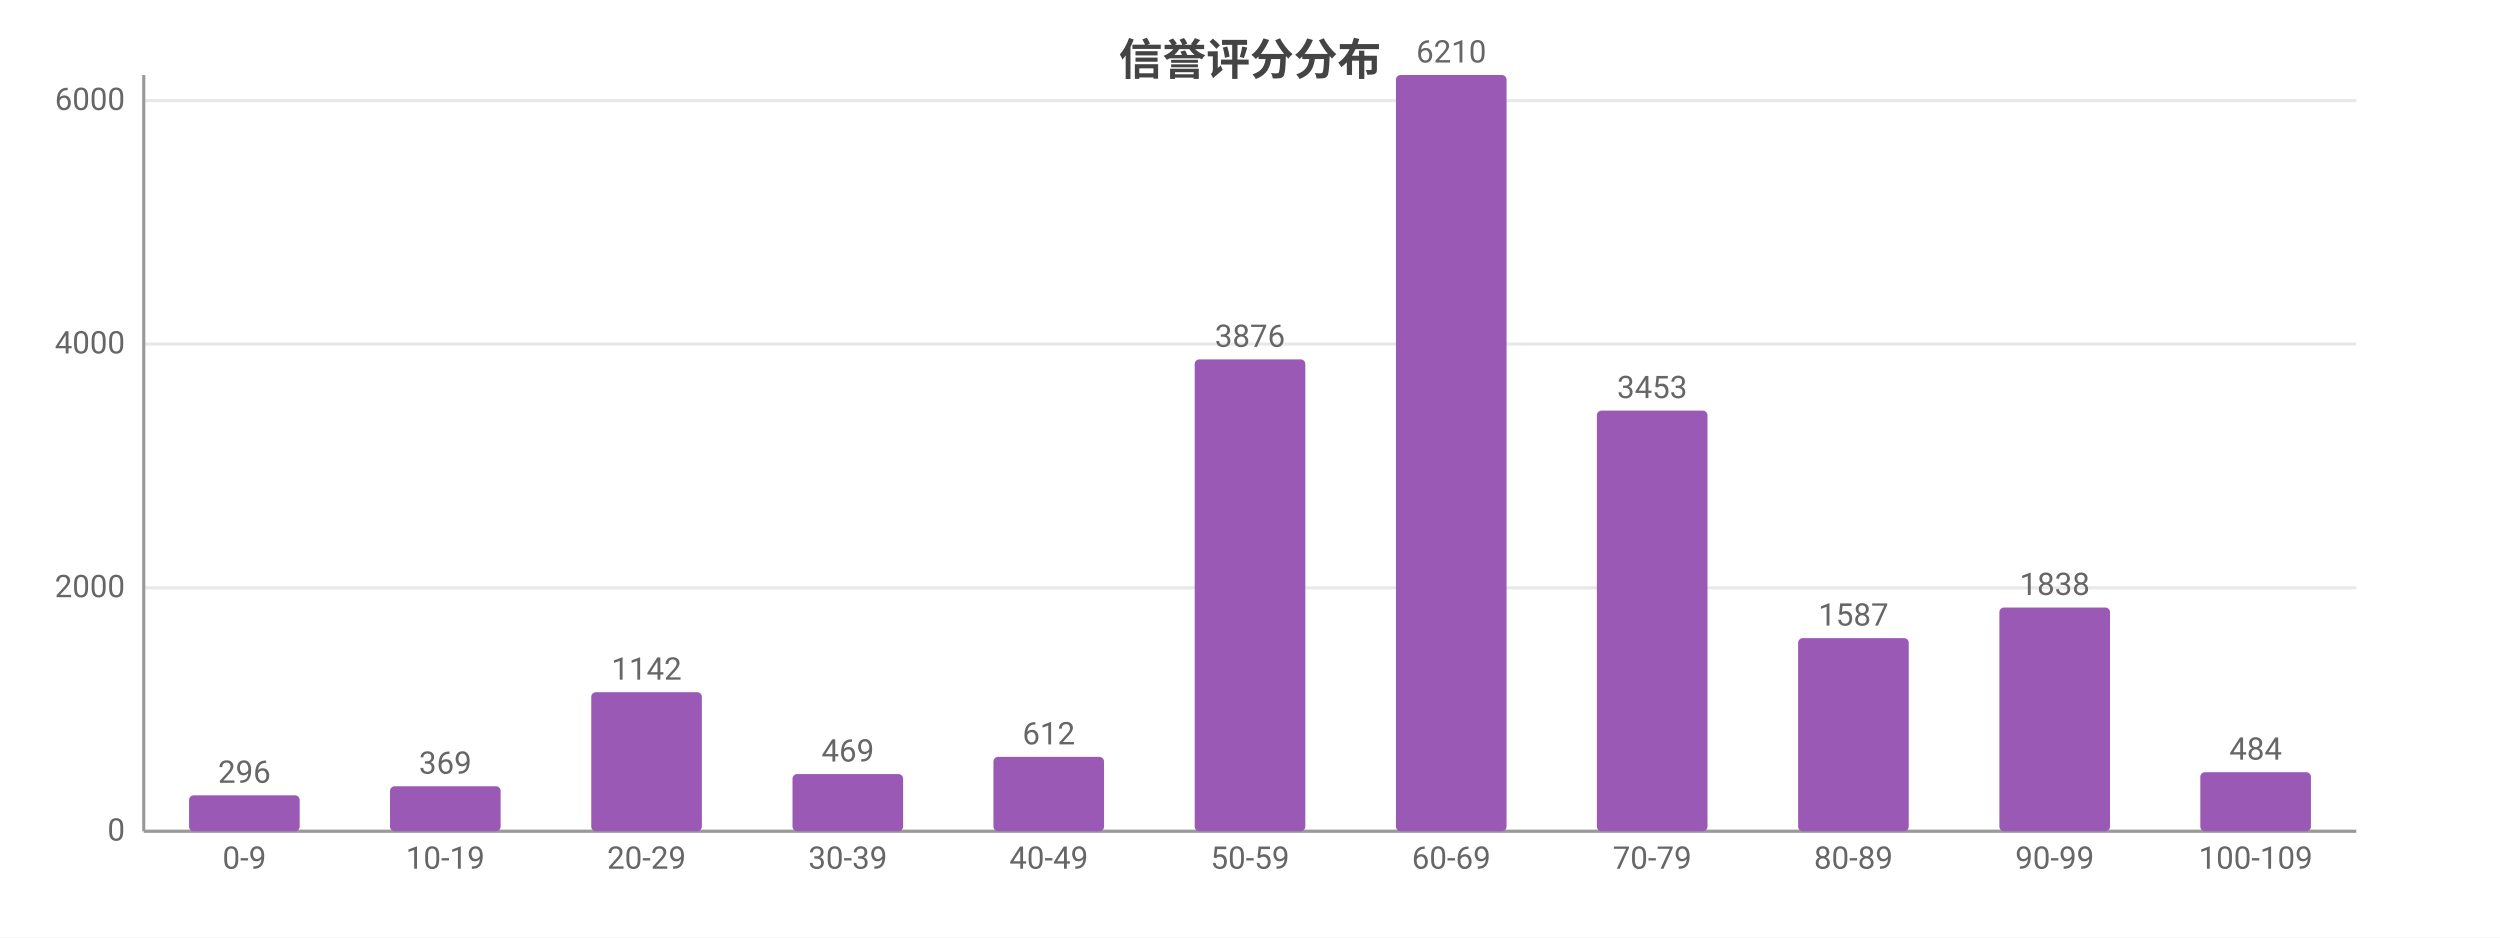
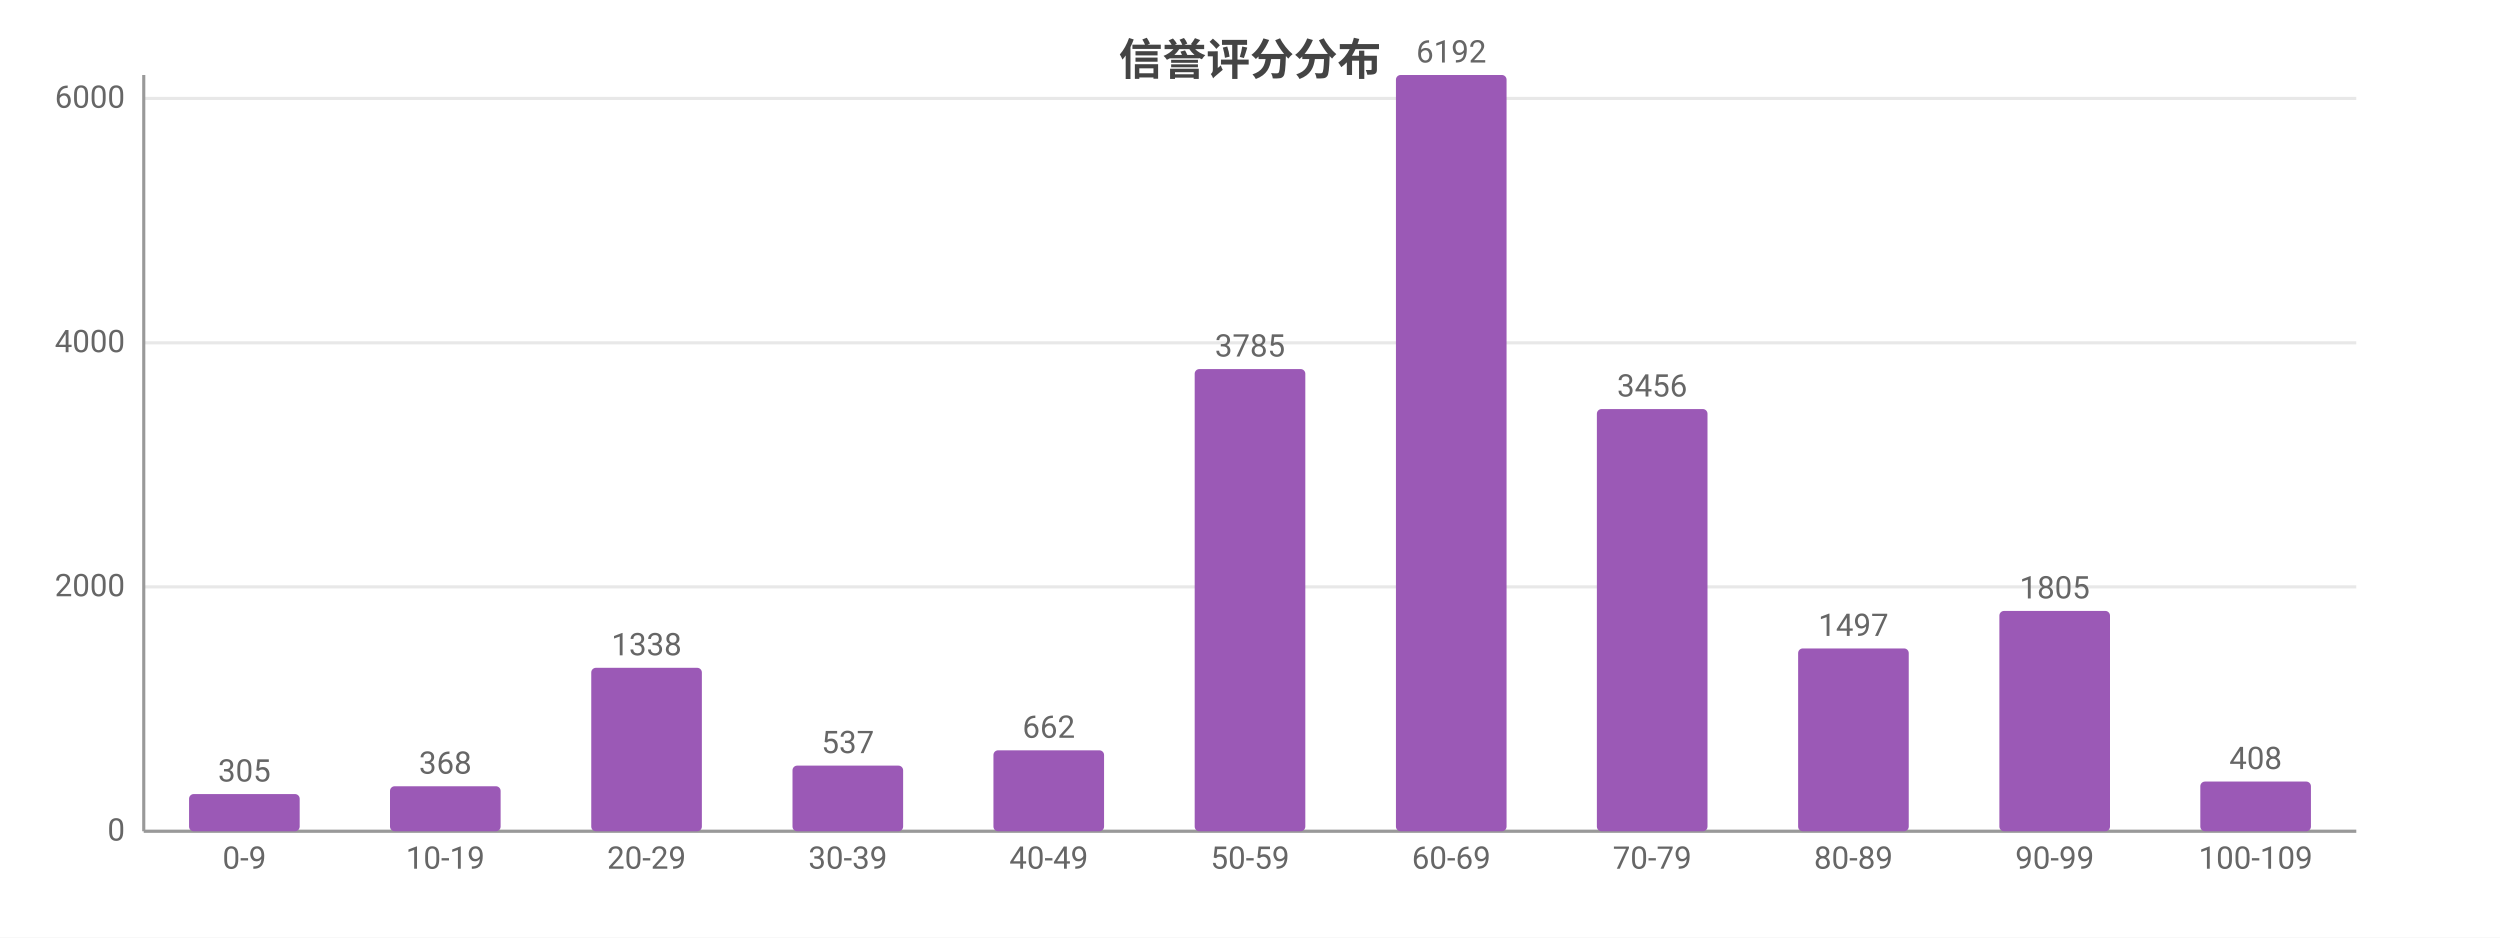
<svg xmlns="http://www.w3.org/2000/svg" width="800" height="300" viewBox="0 0 800 300">
  <rect width="800" height="300" fill="#ffffff" />
  <style>text{font-family:system-ui,-apple-system,'Segoe UI',Roboto,'PingFang SC','Microsoft YaHei','Noto Sans CJK SC',sans-serif}.g{stroke:#e8e8e8;stroke-width:1}.a{stroke:#999;stroke-width:1}.t{font-size:10px;fill:#666}.m{font-size:10px;text-anchor:middle;fill:#666}.e{font-size:10px;text-anchor:end;fill:#666}.l{font-size:11px;fill:#333}.tt{font-size:14px;font-weight:600;text-anchor:middle;fill:#444}.em{font-size:13px;text-anchor:middle;fill:#999}</style>
  <text class="tt" x="400.0" y="24">信誉评分分布</text>
  <line class="g" x1="46" y1="266" x2="754" y2="266" />
  <text class="e" x="40" y="269">0</text>
-   <line class="g" x1="46" y1="188.1" x2="754" y2="188.1" />
-   <text class="e" x="40" y="191.1">2000</text>
-   <line class="g" x1="46" y1="110.1" x2="754" y2="110.1" />
-   <text class="e" x="40" y="113.1">4000</text>
-   <line class="g" x1="46" y1="32.2" x2="754" y2="32.2" />
-   <text class="e" x="40" y="35.2">6000</text>
+   <line class="g" x1="46" y1="187.8" x2="754" y2="187.8" />
+   <text class="e" x="40" y="190.8">2000</text>
+   <line class="g" x1="46" y1="109.7" x2="754" y2="109.7" />
+   <text class="e" x="40" y="112.7">4000</text>
+   <line class="g" x1="46" y1="31.5" x2="754" y2="31.5" />
+   <text class="e" x="40" y="34.5">6000</text>
  <line class="a" x1="46" y1="24" x2="46" y2="266" />
  <line class="a" x1="46" y1="266" x2="754" y2="266" />
-   <rect x="60.5" y="254.5" width="35.4" height="11.5" fill="#9b59b6" rx="1.5" />
-   <text class="m" x="78.2" y="250.5">296</text>
+   <rect x="60.5" y="254.1" width="35.4" height="11.9" fill="#9b59b6" rx="1.5" />
+   <text class="m" x="78.2" y="250.1">305</text>
  <text class="m" x="78.2" y="278">0-9</text>
  <rect x="124.8" y="251.6" width="35.4" height="14.4" fill="#9b59b6" rx="1.5" />
-   <text class="m" x="142.5" y="247.6">369</text>
+   <text class="m" x="142.5" y="247.6">368</text>
  <text class="m" x="142.5" y="278">10-19</text>
-   <rect x="189.2" y="221.5" width="35.4" height="44.5" fill="#9b59b6" rx="1.5" />
-   <text class="m" x="206.9" y="217.5">1142</text>
+   <rect x="189.2" y="213.7" width="35.4" height="52.3" fill="#9b59b6" rx="1.5" />
+   <text class="m" x="206.9" y="209.7">1338</text>
  <text class="m" x="206.9" y="278">20-29</text>
-   <rect x="253.6" y="247.7" width="35.4" height="18.3" fill="#9b59b6" rx="1.5" />
-   <text class="m" x="271.3" y="243.7">469</text>
+   <rect x="253.6" y="245.0" width="35.4" height="21.0" fill="#9b59b6" rx="1.5" />
+   <text class="m" x="271.3" y="241.0">537</text>
  <text class="m" x="271.3" y="278">30-39</text>
-   <rect x="317.9" y="242.2" width="35.4" height="23.8" fill="#9b59b6" rx="1.5" />
-   <text class="m" x="335.6" y="238.2">612</text>
+   <rect x="317.9" y="240.1" width="35.4" height="25.9" fill="#9b59b6" rx="1.5" />
+   <text class="m" x="335.6" y="236.1">662</text>
  <text class="m" x="335.6" y="278">40-49</text>
-   <rect x="382.3" y="115.0" width="35.4" height="151.0" fill="#9b59b6" rx="1.5" />
-   <text class="m" x="400" y="111.0">3876</text>
+   <rect x="382.3" y="118.1" width="35.4" height="147.9" fill="#9b59b6" rx="1.5" />
+   <text class="m" x="400" y="114.1">3785</text>
  <text class="m" x="400" y="278">50-59</text>
  <rect x="446.7" y="24" width="35.4" height="242" fill="#9b59b6" rx="1.5" />
-   <text class="m" x="464.4" y="20">6210</text>
+   <text class="m" x="464.4" y="20">6192</text>
  <text class="m" x="464.4" y="278">60-69</text>
-   <rect x="511.0" y="131.4" width="35.4" height="134.6" fill="#9b59b6" rx="1.5" />
-   <text class="m" x="528.7" y="127.4">3453</text>
+   <rect x="511.0" y="130.9" width="35.4" height="135.1" fill="#9b59b6" rx="1.5" />
+   <text class="m" x="528.7" y="126.9">3456</text>
  <text class="m" x="528.7" y="278">70-79</text>
-   <rect x="575.4" y="204.2" width="35.4" height="61.8" fill="#9b59b6" rx="1.5" />
-   <text class="m" x="593.1" y="200.2">1587</text>
+   <rect x="575.4" y="207.5" width="35.4" height="58.5" fill="#9b59b6" rx="1.5" />
+   <text class="m" x="593.1" y="203.5">1497</text>
  <text class="m" x="593.1" y="278">80-89</text>
-   <rect x="639.8" y="194.4" width="35.4" height="71.6" fill="#9b59b6" rx="1.5" />
-   <text class="m" x="657.5" y="190.4">1838</text>
+   <rect x="639.8" y="195.5" width="35.4" height="70.5" fill="#9b59b6" rx="1.5" />
+   <text class="m" x="657.5" y="191.5">1805</text>
  <text class="m" x="657.5" y="278">90-99</text>
-   <rect x="704.1" y="247.1" width="35.4" height="18.9" fill="#9b59b6" rx="1.5" />
-   <text class="m" x="721.8" y="243.1">484</text>
+   <rect x="704.1" y="250.1" width="35.4" height="15.9" fill="#9b59b6" rx="1.5" />
+   <text class="m" x="721.8" y="246.1">408</text>
  <text class="m" x="721.8" y="278">100-109</text>
</svg>
